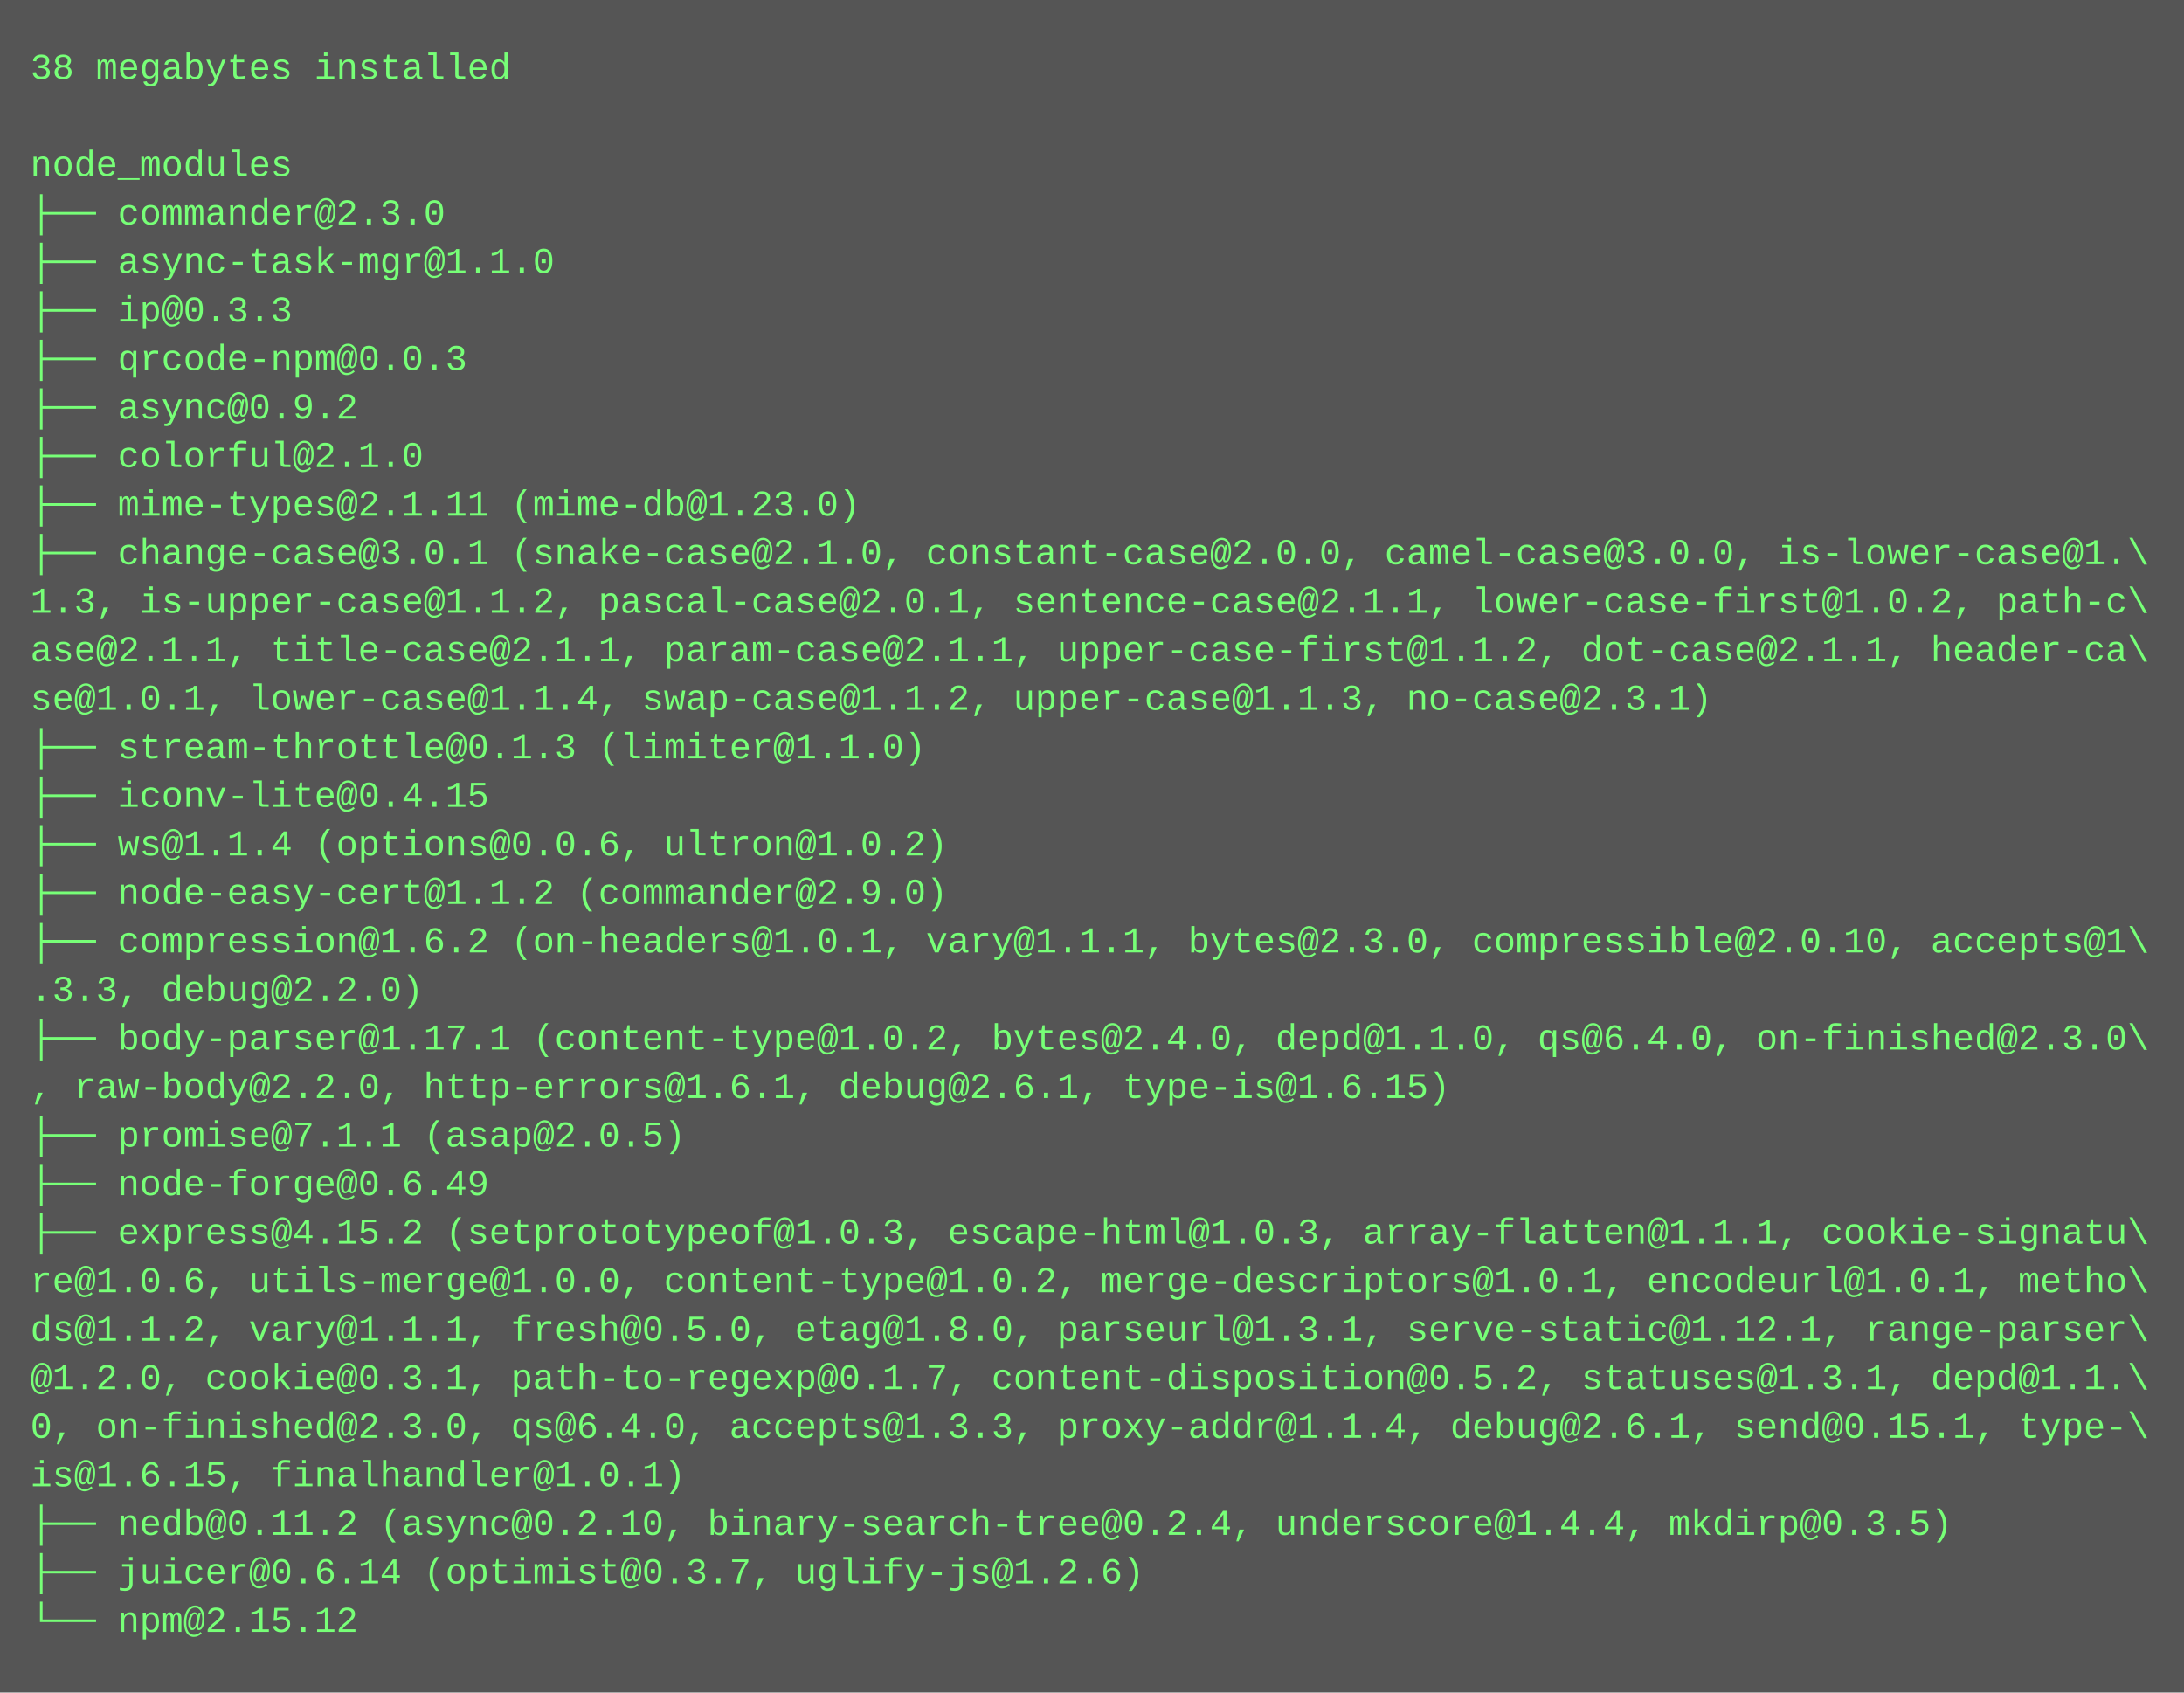
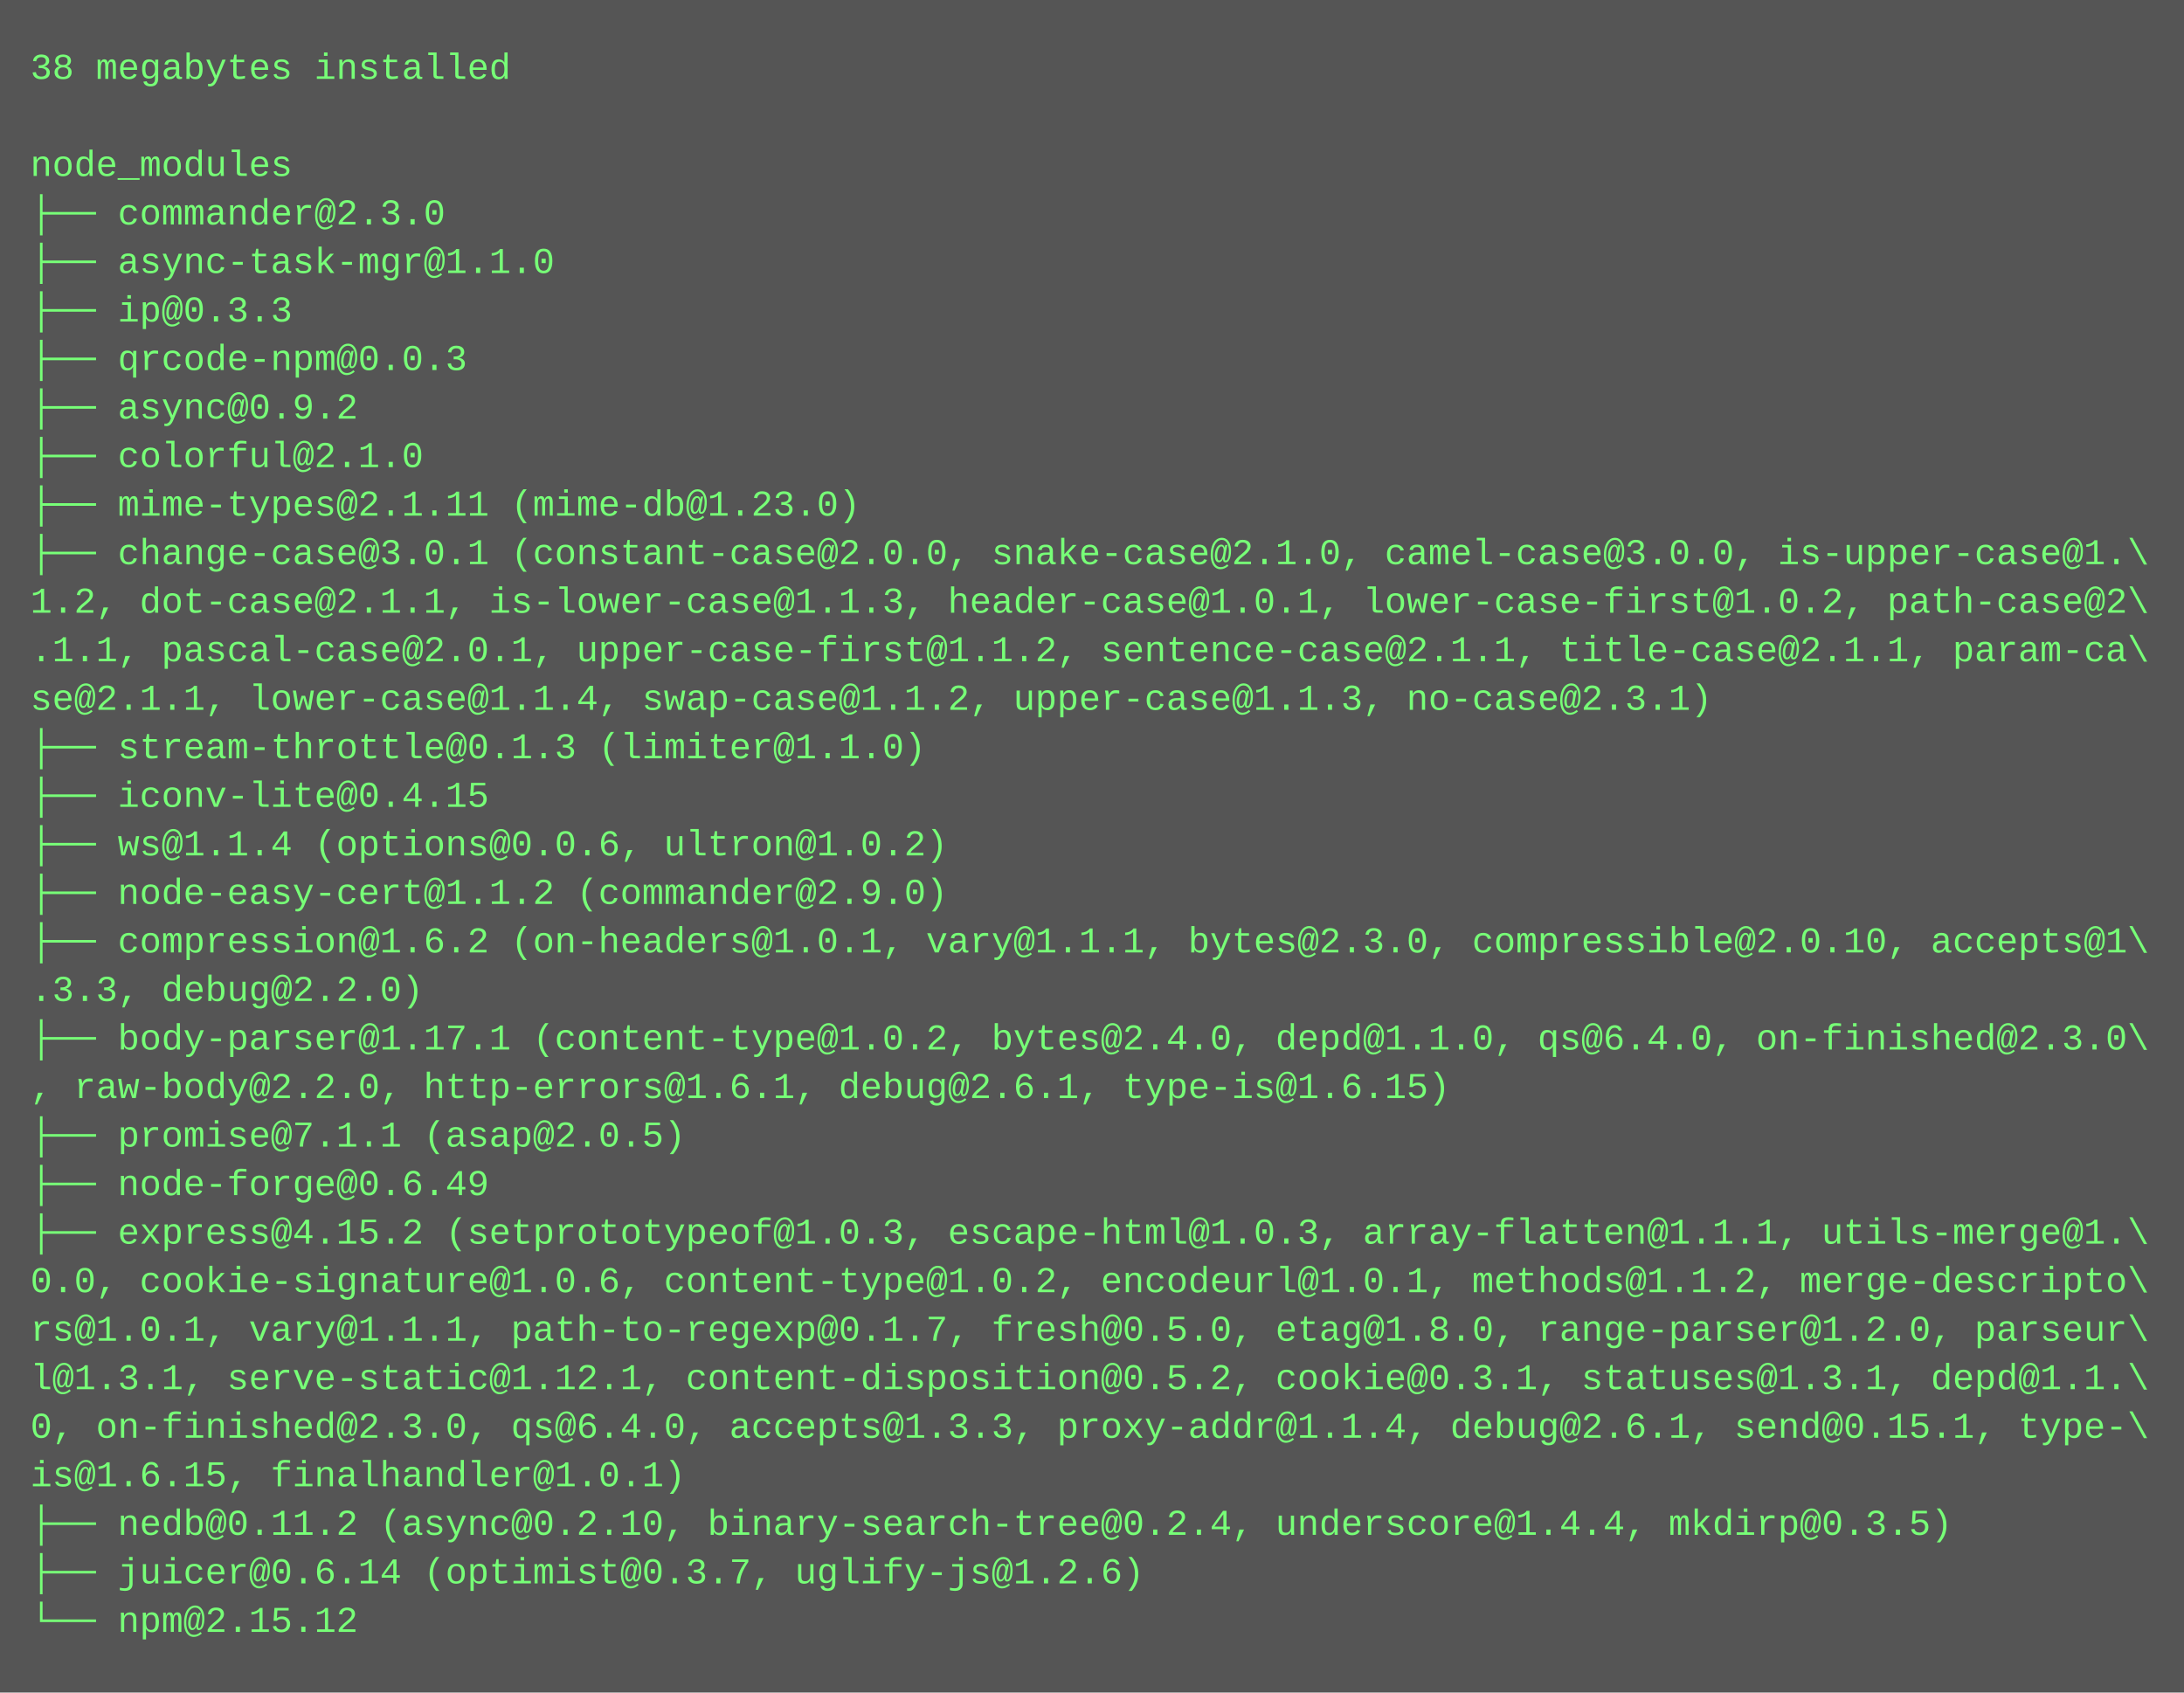
<svg xmlns="http://www.w3.org/2000/svg" height="558" width="720">
  <rect height="558" fill="#555" width="720" />
  <text fill="#7f7" font-family="Courier New" font-size="12" xml:space="preserve">
    <tspan x="10" y="26">38 megabytes installed</tspan>
    <tspan x="10" y="42" />
    <tspan x="10" y="58">node_modules</tspan>
    <tspan x="10" y="74">├── commander@2.3.0</tspan>
    <tspan x="10" y="90">├── async-task-mgr@1.1.0</tspan>
    <tspan x="10" y="106">├── ip@0.3.3</tspan>
    <tspan x="10" y="122">├── qrcode-npm@0.0.3</tspan>
    <tspan x="10" y="138">├── async@0.9.2</tspan>
    <tspan x="10" y="154">├── colorful@2.1.0</tspan>
    <tspan x="10" y="170">├── mime-types@2.1.11 (mime-db@1.23.0)</tspan>
-     <tspan x="10" y="186">├── change-case@3.0.1 (snake-case@2.1.0, constant-case@2.0.0, camel-case@3.0.0, is-lower-case@1.\</tspan>
-     <tspan x="10" y="202">1.3, is-upper-case@1.1.2, pascal-case@2.0.1, sentence-case@2.1.1, lower-case-first@1.0.2, path-c\</tspan>
-     <tspan x="10" y="218">ase@2.1.1, title-case@2.1.1, param-case@2.1.1, upper-case-first@1.1.2, dot-case@2.1.1, header-ca\</tspan>
-     <tspan x="10" y="234">se@1.0.1, lower-case@1.1.4, swap-case@1.1.2, upper-case@1.1.3, no-case@2.3.1)</tspan>
+     <tspan x="10" y="186">├── change-case@3.0.1 (constant-case@2.0.0, snake-case@2.1.0, camel-case@3.0.0, is-upper-case@1.\</tspan>
+     <tspan x="10" y="202">1.2, dot-case@2.1.1, is-lower-case@1.1.3, header-case@1.0.1, lower-case-first@1.0.2, path-case@2\</tspan>
+     <tspan x="10" y="218">.1.1, pascal-case@2.0.1, upper-case-first@1.1.2, sentence-case@2.1.1, title-case@2.1.1, param-ca\</tspan>
+     <tspan x="10" y="234">se@2.1.1, lower-case@1.1.4, swap-case@1.1.2, upper-case@1.1.3, no-case@2.3.1)</tspan>
    <tspan x="10" y="250">├── stream-throttle@0.1.3 (limiter@1.1.0)</tspan>
    <tspan x="10" y="266">├── iconv-lite@0.4.15</tspan>
    <tspan x="10" y="282">├── ws@1.1.4 (options@0.0.6, ultron@1.0.2)</tspan>
    <tspan x="10" y="298">├── node-easy-cert@1.1.2 (commander@2.9.0)</tspan>
    <tspan x="10" y="314">├── compression@1.6.2 (on-headers@1.0.1, vary@1.1.1, bytes@2.3.0, compressible@2.0.10, accepts@1\</tspan>
    <tspan x="10" y="330">.3.3, debug@2.2.0)</tspan>
    <tspan x="10" y="346">├── body-parser@1.17.1 (content-type@1.0.2, bytes@2.4.0, depd@1.1.0, qs@6.4.0, on-finished@2.3.0\</tspan>
    <tspan x="10" y="362">, raw-body@2.2.0, http-errors@1.6.1, debug@2.6.1, type-is@1.6.15)</tspan>
    <tspan x="10" y="378">├── promise@7.1.1 (asap@2.0.5)</tspan>
    <tspan x="10" y="394">├── node-forge@0.6.49</tspan>
-     <tspan x="10" y="410">├── express@4.15.2 (setprototypeof@1.0.3, escape-html@1.0.3, array-flatten@1.1.1, cookie-signatu\</tspan>
-     <tspan x="10" y="426">re@1.0.6, utils-merge@1.0.0, content-type@1.0.2, merge-descriptors@1.0.1, encodeurl@1.0.1, metho\</tspan>
-     <tspan x="10" y="442">ds@1.1.2, vary@1.1.1, fresh@0.5.0, etag@1.8.0, parseurl@1.3.1, serve-static@1.12.1, range-parser\</tspan>
-     <tspan x="10" y="458">@1.2.0, cookie@0.3.1, path-to-regexp@0.1.7, content-disposition@0.5.2, statuses@1.3.1, depd@1.1.\</tspan>
+     <tspan x="10" y="410">├── express@4.15.2 (setprototypeof@1.0.3, escape-html@1.0.3, array-flatten@1.1.1, utils-merge@1.\</tspan>
+     <tspan x="10" y="426">0.0, cookie-signature@1.0.6, content-type@1.0.2, encodeurl@1.0.1, methods@1.1.2, merge-descripto\</tspan>
+     <tspan x="10" y="442">rs@1.0.1, vary@1.1.1, path-to-regexp@0.1.7, fresh@0.5.0, etag@1.8.0, range-parser@1.2.0, parseur\</tspan>
+     <tspan x="10" y="458">l@1.3.1, serve-static@1.12.1, content-disposition@0.5.2, cookie@0.3.1, statuses@1.3.1, depd@1.1.\</tspan>
    <tspan x="10" y="474">0, on-finished@2.3.0, qs@6.4.0, accepts@1.3.3, proxy-addr@1.1.4, debug@2.6.1, send@0.15.1, type-\</tspan>
    <tspan x="10" y="490">is@1.6.15, finalhandler@1.0.1)</tspan>
    <tspan x="10" y="506">├── nedb@0.11.2 (async@0.2.10, binary-search-tree@0.2.4, underscore@1.4.4, mkdirp@0.3.5)</tspan>
    <tspan x="10" y="522">├── juicer@0.6.14 (optimist@0.3.7, uglify-js@1.2.6)</tspan>
    <tspan x="10" y="538">└── npm@2.15.12</tspan>
  </text>
</svg>
